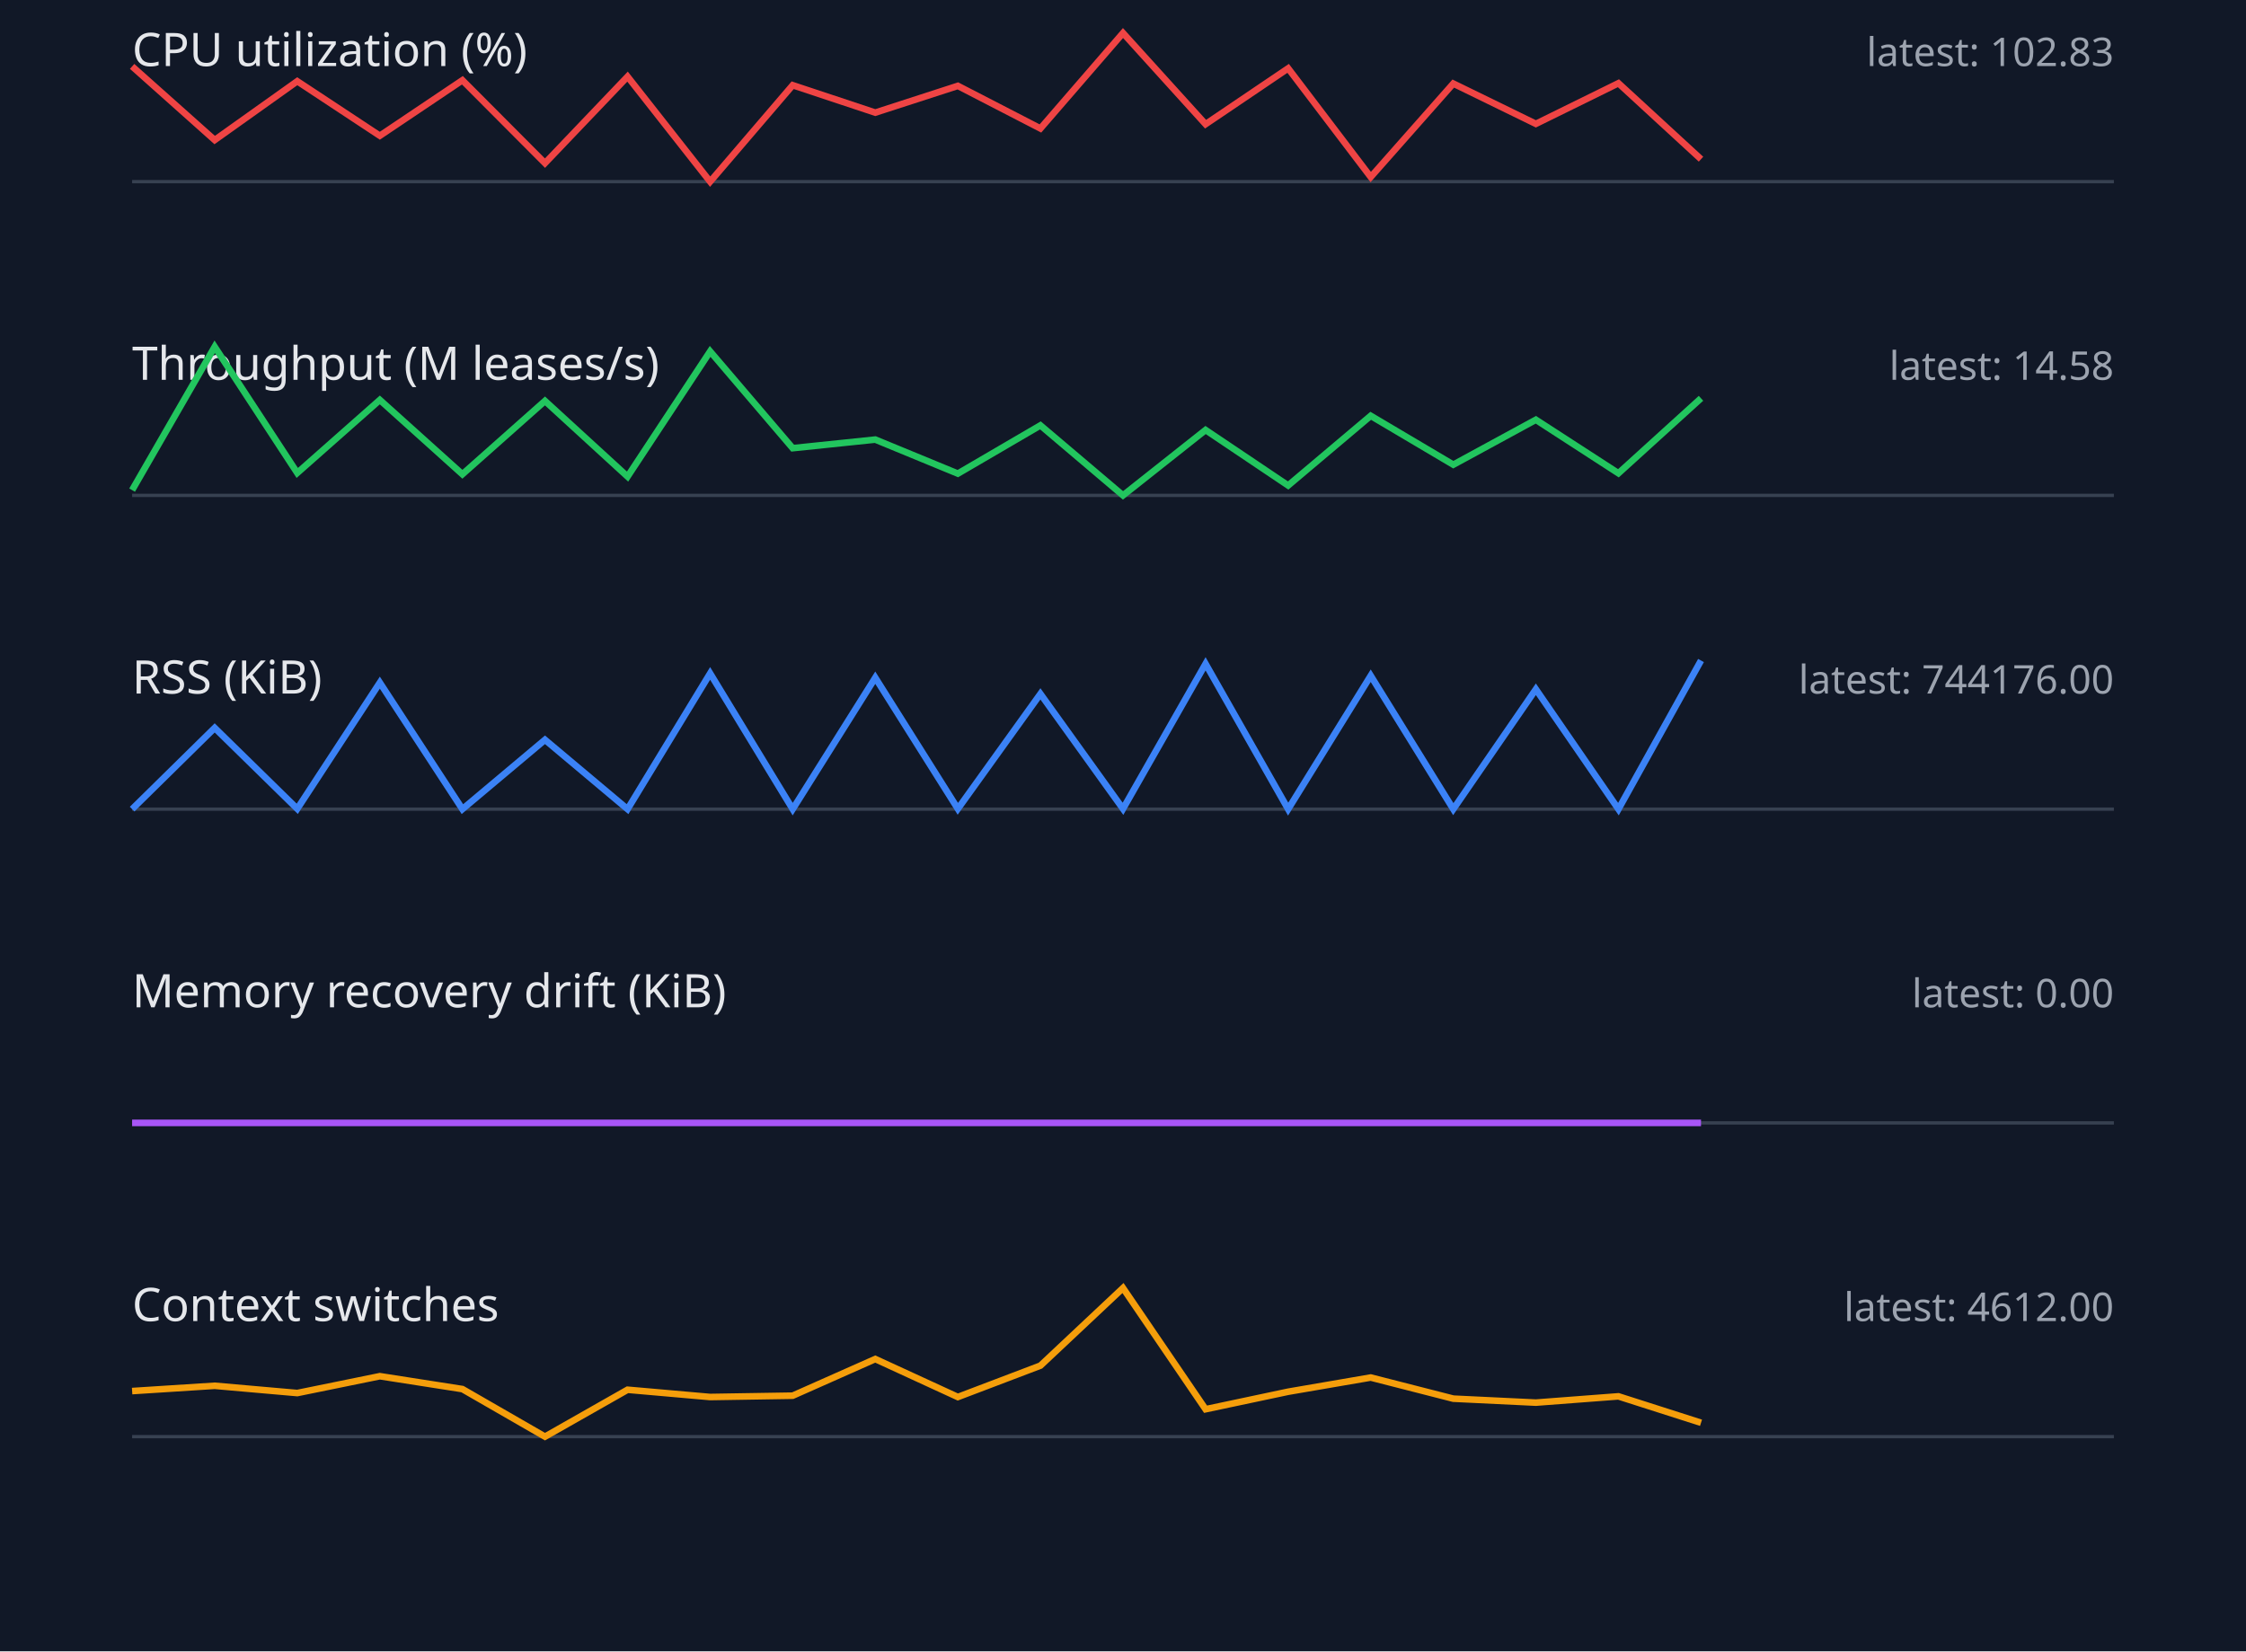
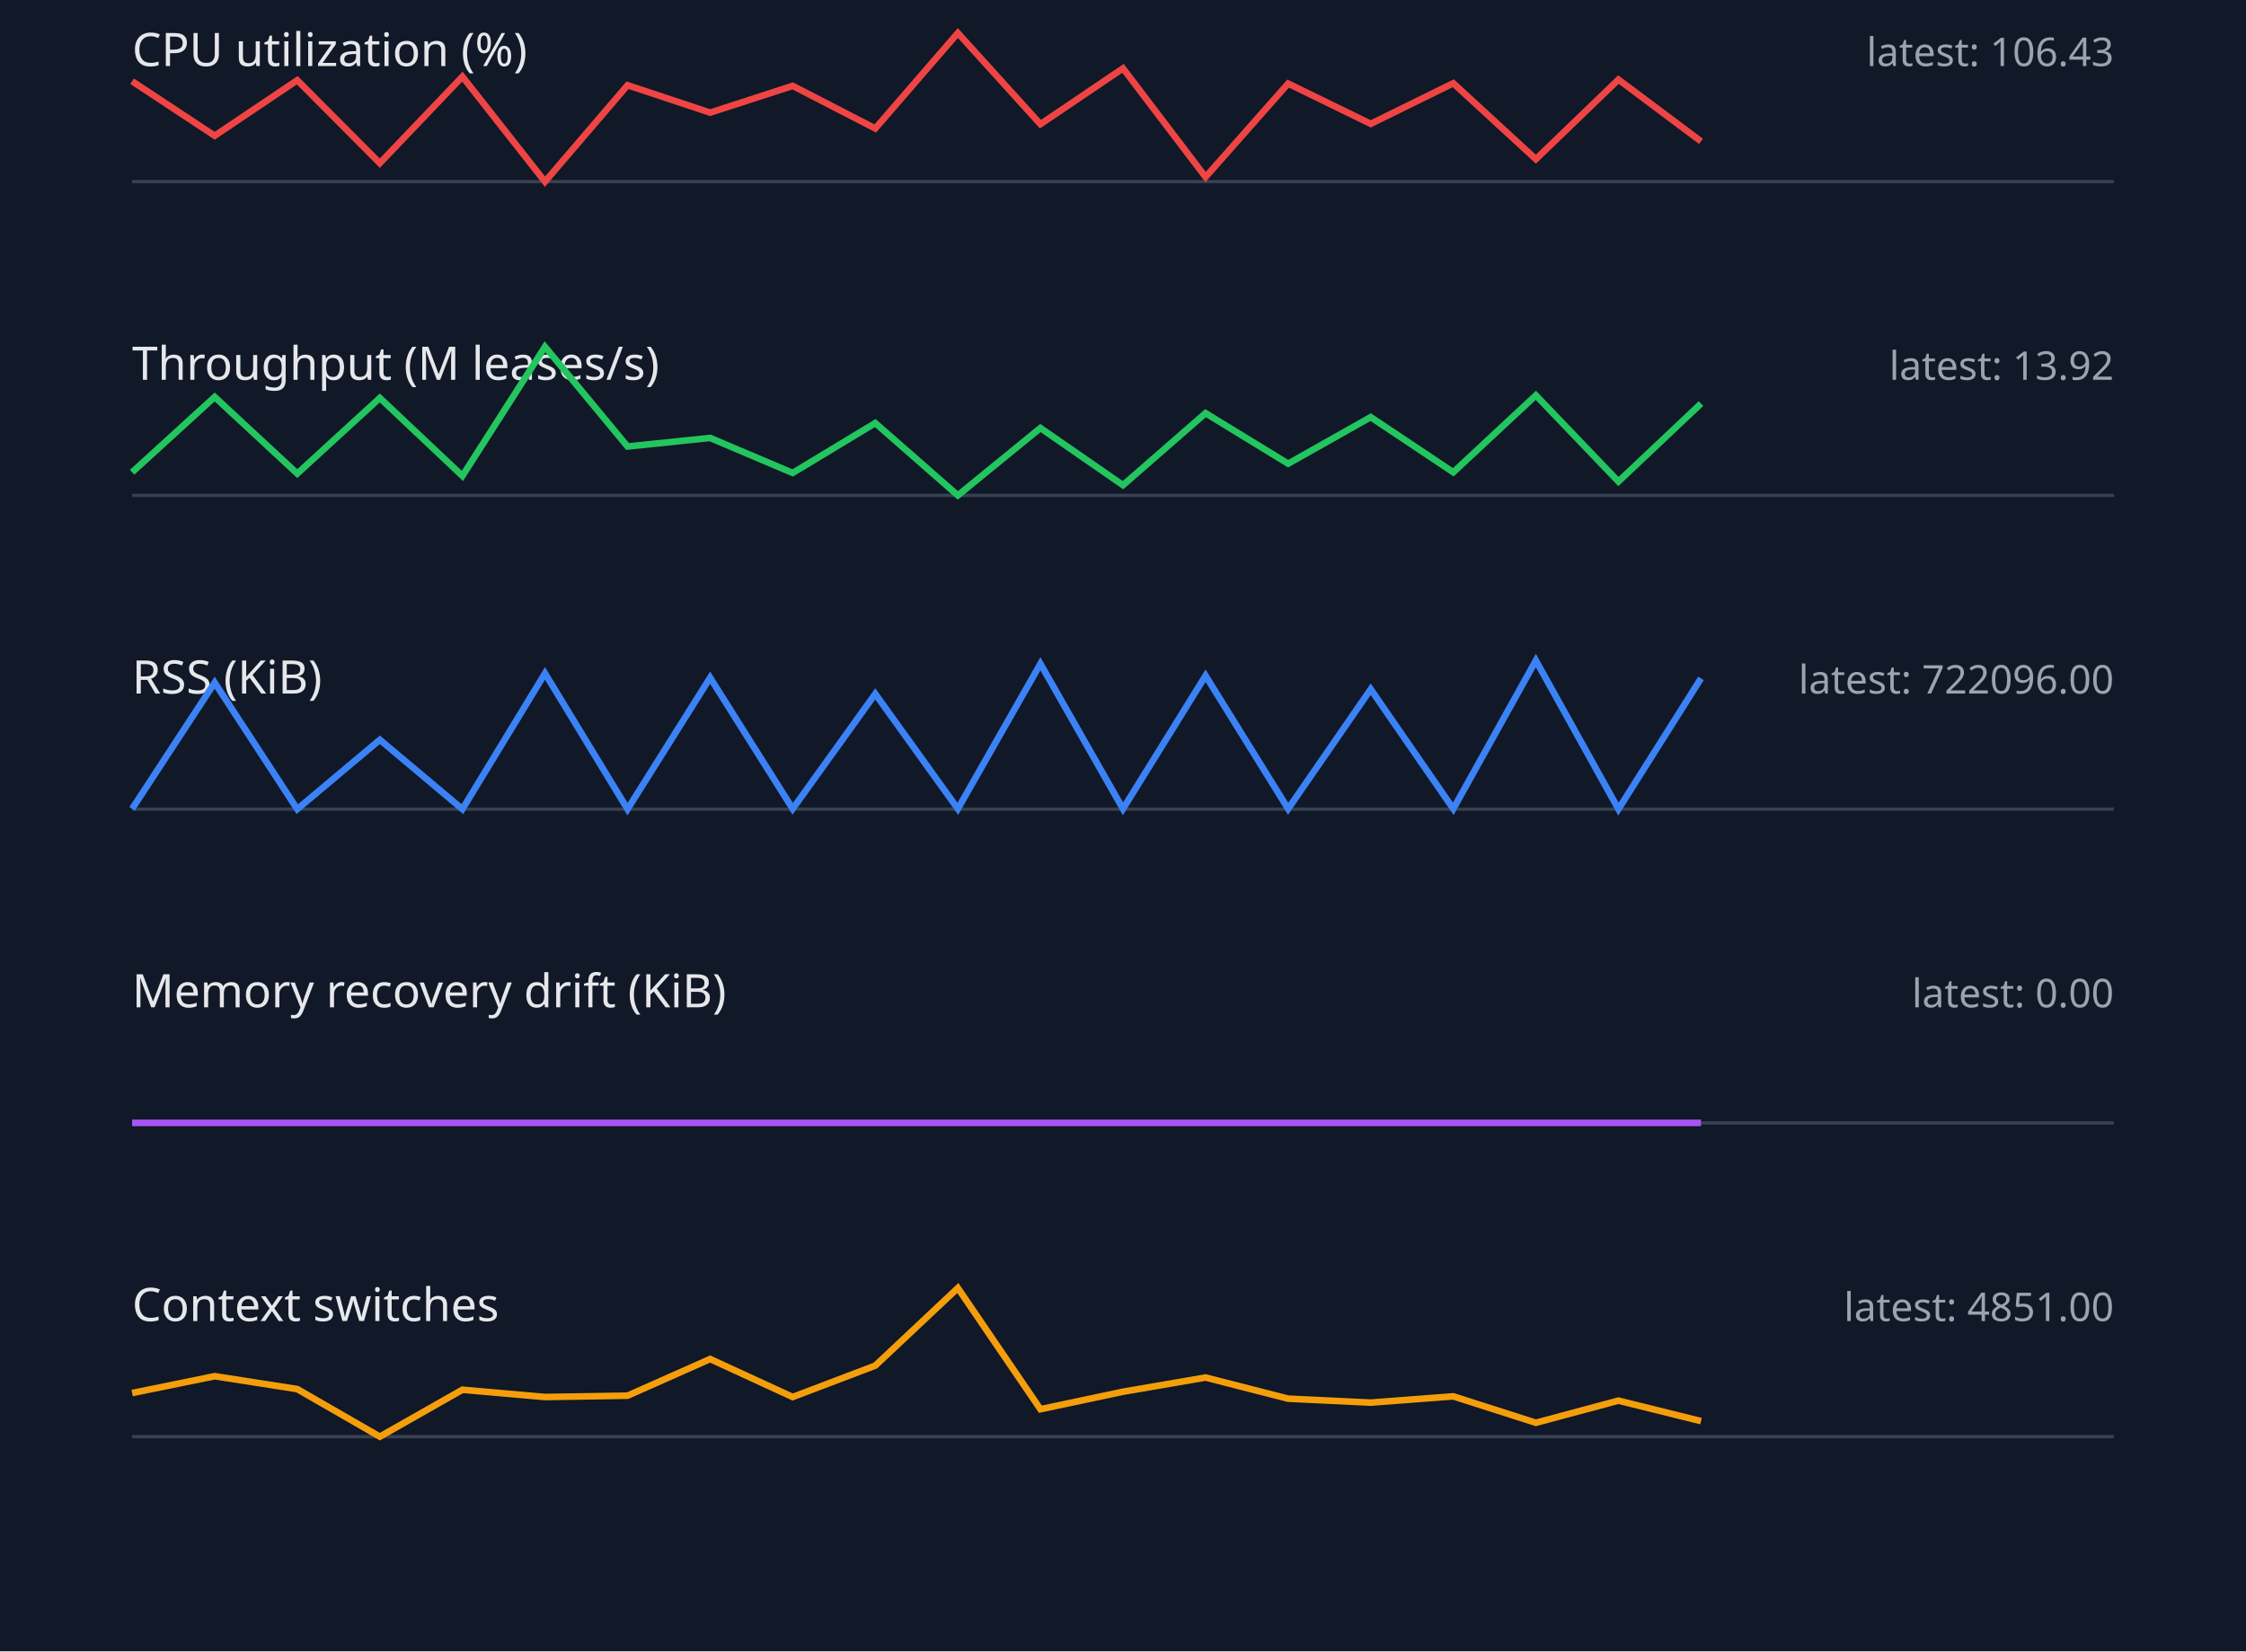
<svg xmlns="http://www.w3.org/2000/svg" width="680" height="500" viewBox="0 0 680 500">
  <style>.label{font:14px sans-serif;fill:#e5e7eb}.value{font:12px sans-serif;fill:#9ca3af}.axis{stroke:#374151}.series{fill:none;stroke-width:2}</style>
  <rect width="100%" height="100%" fill="#111827" />
  <text x="40" y="20" class="label">CPU utilization (%)</text>
-   <text x="640" y="20" text-anchor="end" class="value">latest: 102.83</text>
+   <text x="640" y="20" text-anchor="end" class="value">latest: 106.43</text>
  <line x1="40" y1="55" x2="640" y2="55" class="axis" />
-   <polyline points="40,20.1 65,42.4 90,24.6 115,41.1 140,24.3 165,49.4 190,23.2 215,55.0 240,25.8 265,34.1 290,26.0 315,38.9 340,10.0 365,37.6 390,20.7 415,53.6 440,25.3 465,37.5 490,25.2 515,48.2" stroke="#ef4444" class="series" />
+   <polyline points="40,24.6 65,41.1 90,24.3 115,49.4 140,23.2 165,55.0 190,25.8 215,34.1 240,26.0 265,38.9 290,10.0 315,37.6 340,20.7 365,53.6 390,25.3 415,37.5 440,25.2 465,48.2 490,24.1 515,42.8" stroke="#ef4444" class="series" />
  <text x="40" y="115" class="label">Throughput (M leases/s)</text>
-   <text x="640" y="115" text-anchor="end" class="value">latest: 14.58</text>
+   <text x="640" y="115" text-anchor="end" class="value">latest: 13.92</text>
  <line x1="40" y1="150" x2="640" y2="150" class="axis" />
-   <polyline points="40,148.4 65,105.0 90,143.2 115,121.1 140,143.6 165,121.4 190,144.3 215,106.4 240,135.7 265,133.1 290,143.4 315,128.8 340,150.0 365,130.2 390,147.0 415,125.9 440,140.7 465,127.1 490,143.3 515,120.6" stroke="#22c55e" class="series" />
+   <polyline points="40,143.0 65,120.2 90,143.4 115,120.5 140,144.1 165,105.0 190,135.2 215,132.6 240,143.2 265,128.1 290,150.0 315,129.6 340,146.9 365,125.1 390,140.4 415,126.3 440,143.0 465,119.7 490,145.8 515,122.2" stroke="#22c55e" class="series" />
  <text x="40" y="210" class="label">RSS (KiB)</text>
-   <text x="640" y="210" text-anchor="end" class="value">latest: 744176.00</text>
+   <text x="640" y="210" text-anchor="end" class="value">latest: 722096.00</text>
  <line x1="40" y1="245" x2="640" y2="245" class="axis" />
-   <polyline points="40,245.0 65,220.4 90,244.9 115,206.7 140,245.0 165,224.0 190,245.0 215,203.9 240,245.0 265,205.2 290,244.9 315,210.1 340,244.9 365,201.0 390,245.0 415,204.6 440,245.0 465,208.7 490,245.0 515,200.0" stroke="#3b82f6" class="series" />
+   <polyline points="40,244.9 65,206.7 90,245.0 115,224.0 140,245.0 165,203.9 190,245.0 215,205.2 240,244.9 265,210.1 290,244.9 315,201.0 340,244.9 365,204.6 390,244.9 415,208.7 440,244.9 465,200.0 490,245.0 515,205.4" stroke="#3b82f6" class="series" />
  <text x="40" y="305" class="label">Memory recovery drift (KiB)</text>
  <text x="640" y="305" text-anchor="end" class="value">latest: 0.00</text>
  <line x1="40" y1="340" x2="640" y2="340" class="axis" />
  <polyline points="40,340.0 65,340.0 90,340.0 115,340.0 140,340.0 165,340.0 190,340.0 215,340.0 240,340.0 265,340.0 290,340.0 315,340.0 340,340.0 365,340.0 390,340.0 415,340.0 440,340.0 465,340.0 490,340.0 515,340.0" stroke="#a855f7" class="series" />
  <text x="40" y="400" class="label">Context switches</text>
-   <text x="640" y="400" text-anchor="end" class="value">latest: 4612.00</text>
+   <text x="640" y="400" text-anchor="end" class="value">latest: 4851.00</text>
  <line x1="40" y1="435" x2="640" y2="435" class="axis" />
-   <polyline points="40,421.2 65,419.6 90,421.8 115,416.7 140,420.6 165,435.0 190,420.8 215,423.0 240,422.6 265,411.5 290,423.0 315,413.5 340,390.0 365,426.7 390,421.4 415,417.1 440,423.5 465,424.7 490,422.8 515,430.8" stroke="#f59e0b" class="series" />
+   <polyline points="40,421.8 65,416.7 90,420.6 115,435.0 140,420.8 165,423.0 190,422.6 215,411.5 240,423.0 265,413.5 290,390.0 315,426.7 340,421.4 365,417.1 390,423.5 415,424.7 440,422.8 465,430.8 490,424.1 515,430.3" stroke="#f59e0b" class="series" />
</svg>
